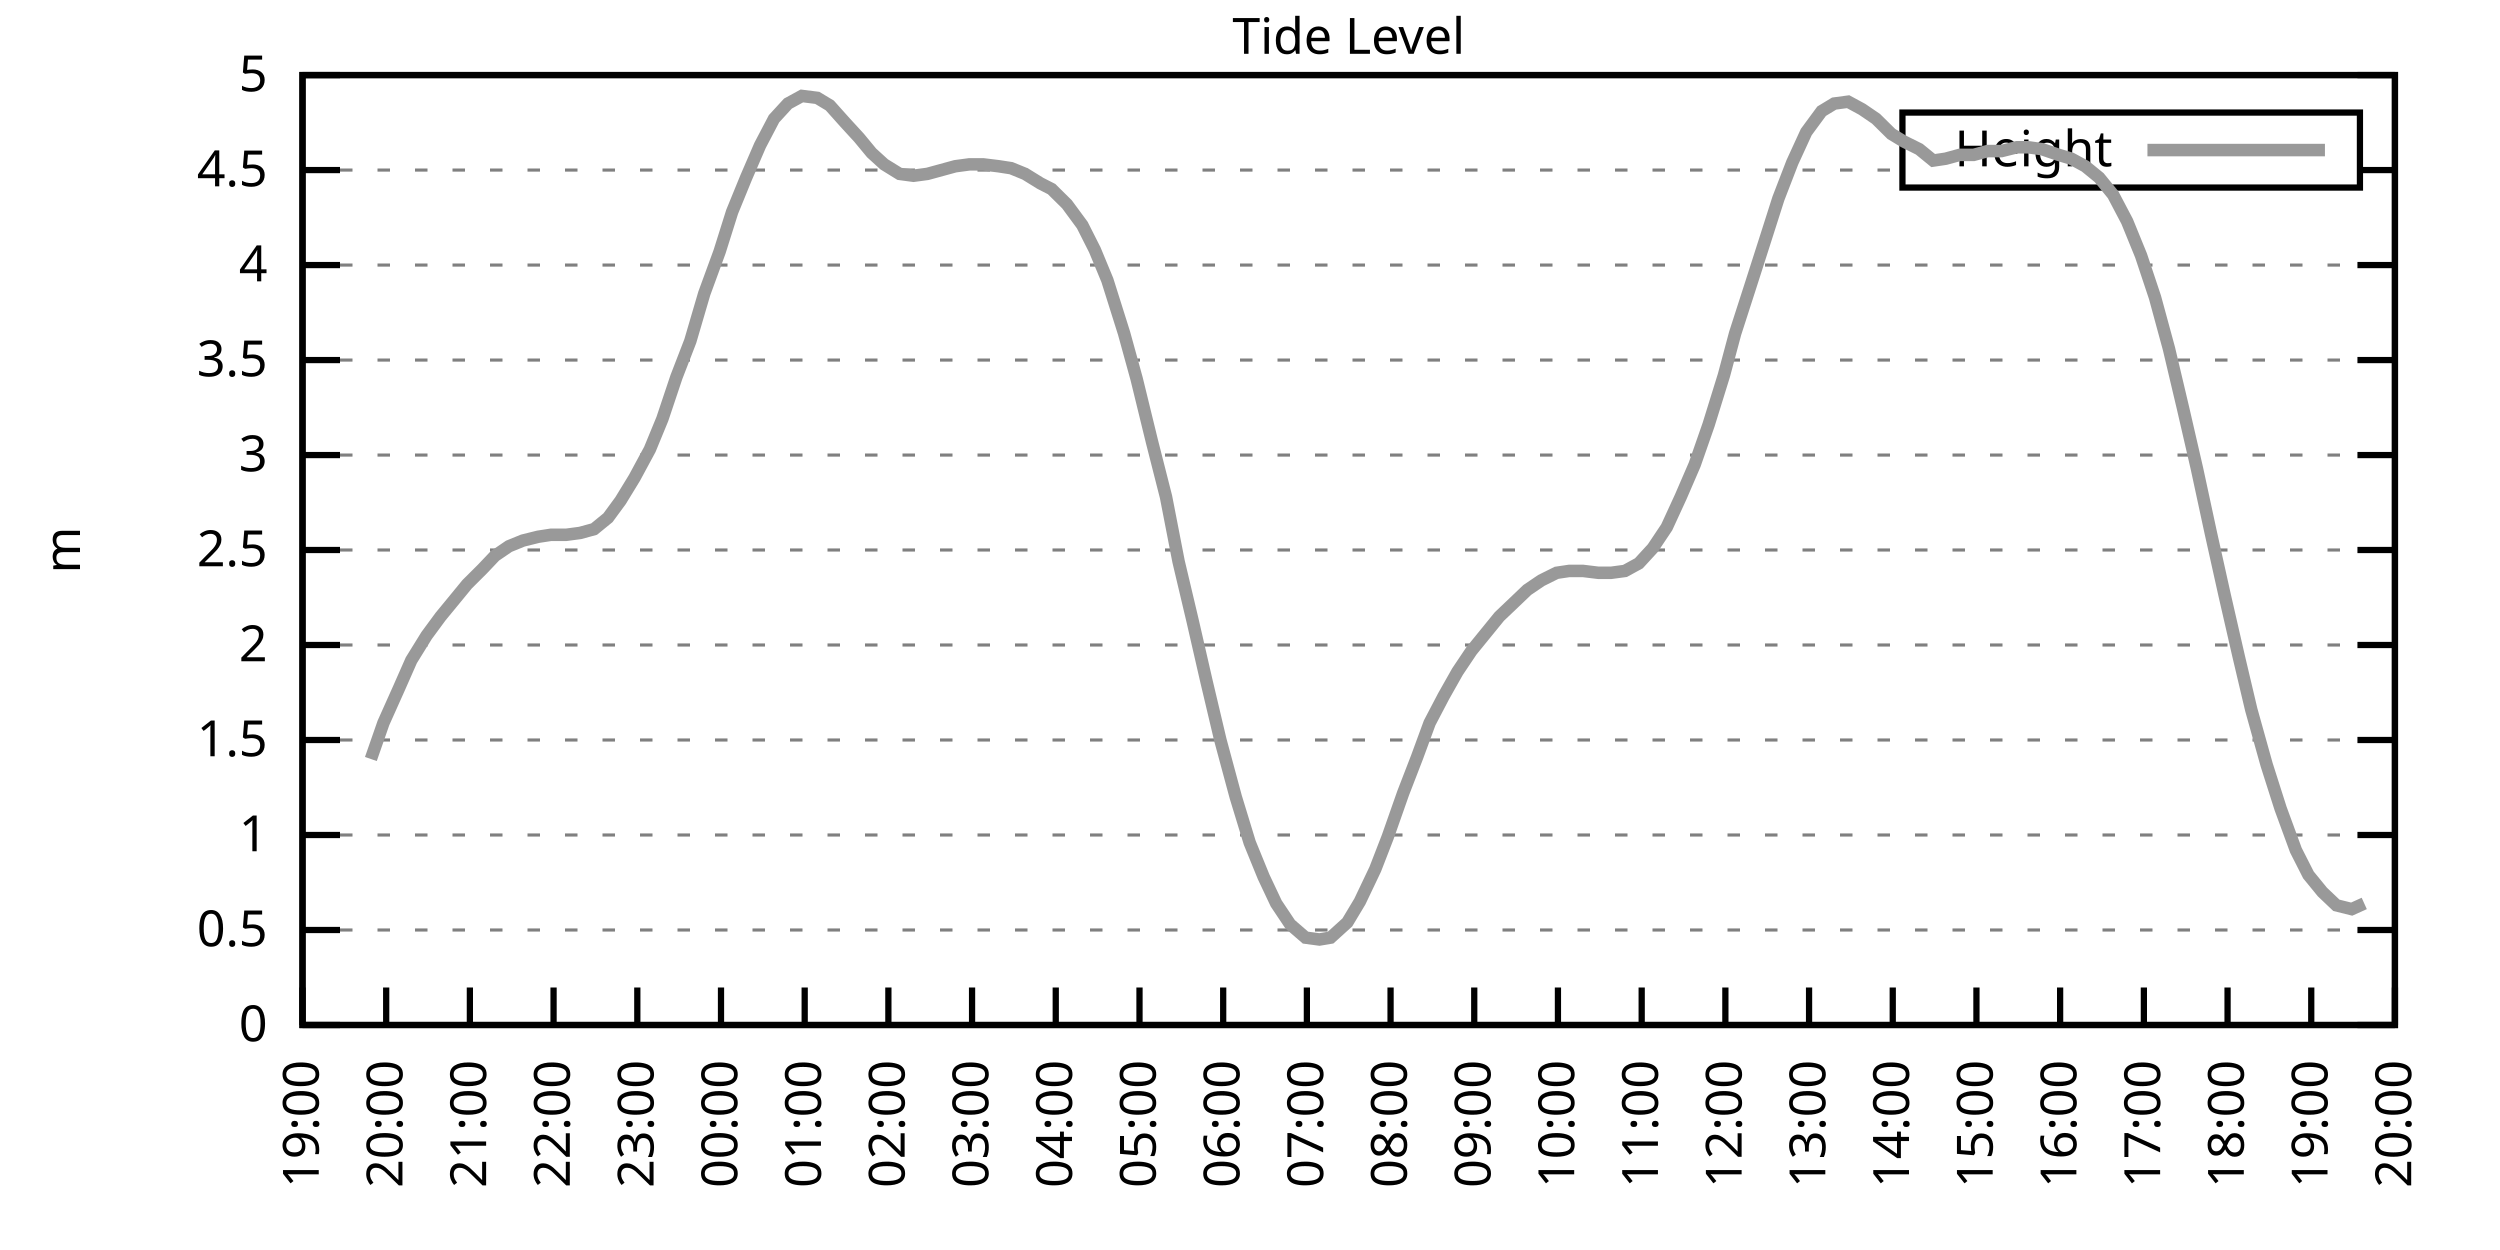
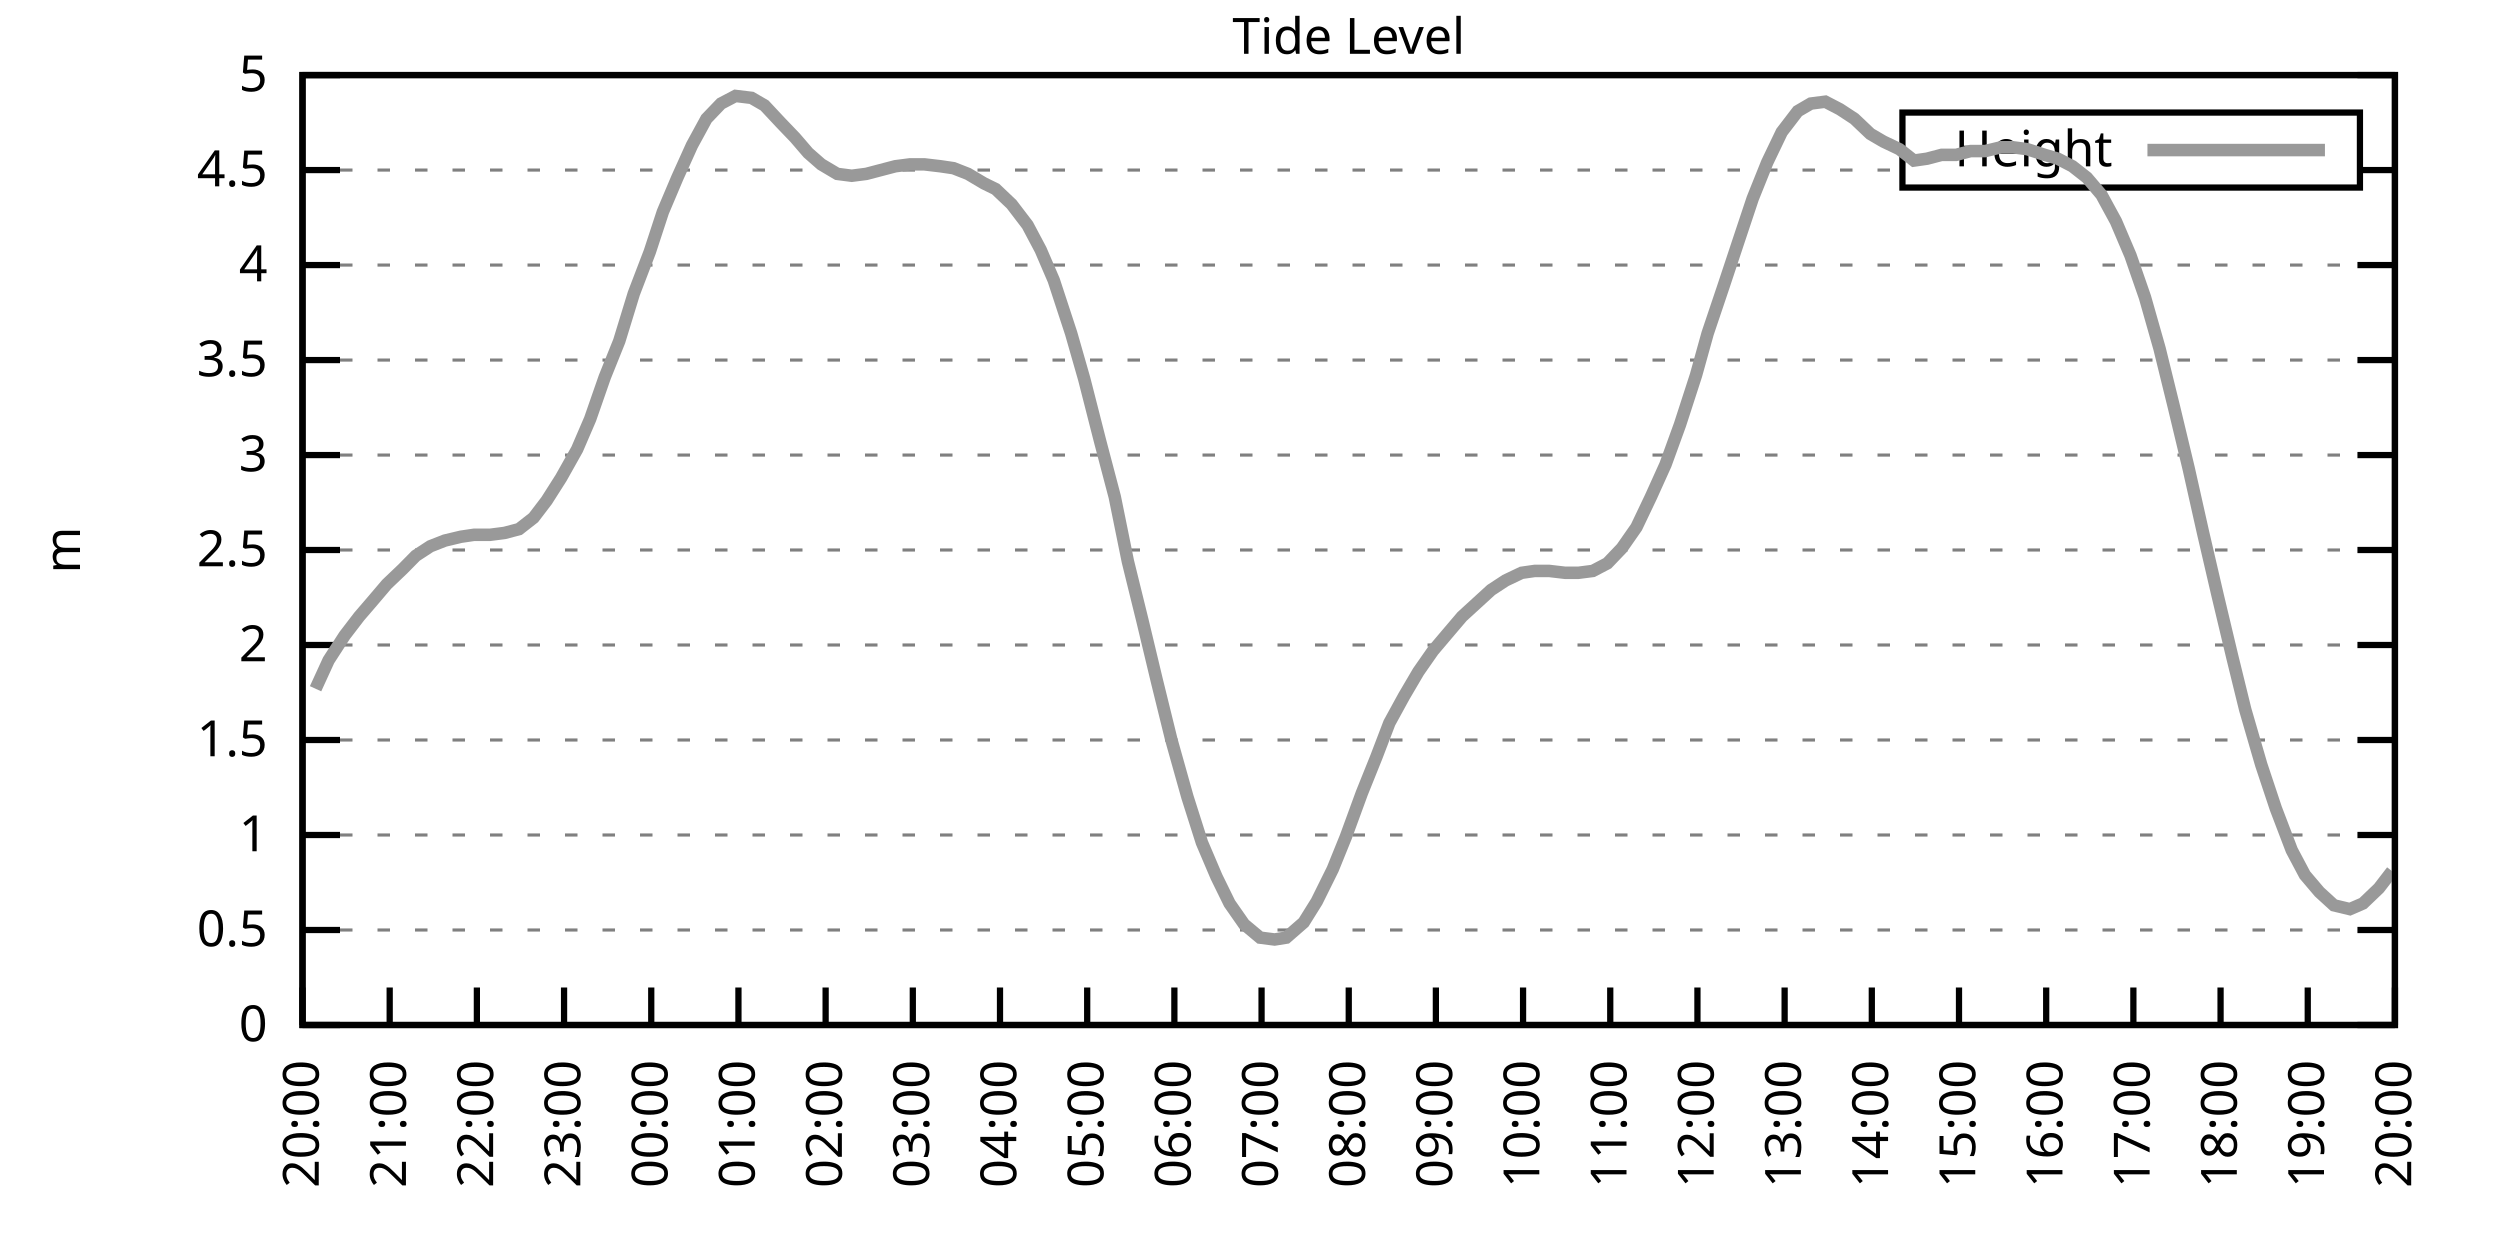
<svg xmlns="http://www.w3.org/2000/svg" xmlns:xlink="http://www.w3.org/1999/xlink" width="400" height="200" viewBox="0 0 400 200">
  <g id="gnuplot_canvas">
    <rect x="0" y="0" width="400" height="200" fill="none" />
    <defs>
      <circle id="gpDot" r="0.5" stroke-width="0.5" stroke="currentColor" />
      <path id="gpPt0" stroke-width="0.333" stroke="currentColor" d="M-1,0 h2 M0,-1 v2" />
      <path id="gpPt1" stroke-width="0.333" stroke="currentColor" d="M-1,-1 L1,1 M1,-1 L-1,1" />
      <path id="gpPt2" stroke-width="0.333" stroke="currentColor" d="M-1,0 L1,0 M0,-1 L0,1 M-1,-1 L1,1 M-1,1 L1,-1" />
      <rect id="gpPt3" stroke-width="0.333" stroke="currentColor" x="-1" y="-1" width="2" height="2" />
      <rect id="gpPt4" stroke-width="0.333" stroke="currentColor" fill="currentColor" x="-1" y="-1" width="2" height="2" />
      <circle id="gpPt5" stroke-width="0.333" stroke="currentColor" cx="0" cy="0" r="1" />
      <use xlink:href="#gpPt5" id="gpPt6" fill="currentColor" stroke="none" />
      <path id="gpPt7" stroke-width="0.333" stroke="currentColor" d="M0,-1.33 L-1.33,0.67 L1.33,0.67 z" />
      <use xlink:href="#gpPt7" id="gpPt8" fill="currentColor" stroke="none" />
      <use xlink:href="#gpPt7" id="gpPt9" stroke="currentColor" transform="rotate(180)" />
      <use xlink:href="#gpPt9" id="gpPt10" fill="currentColor" stroke="none" />
      <use xlink:href="#gpPt3" id="gpPt11" stroke="currentColor" transform="rotate(45)" />
      <use xlink:href="#gpPt11" id="gpPt12" fill="currentColor" stroke="none" />
      <path id="gpPt13" stroke-width="0.333" stroke="currentColor" d="M0,1.330 L1.265,0.411 L0.782,-1.067 L-0.782,-1.076 L-1.265,0.411 z" />
      <use xlink:href="#gpPt13" id="gpPt14" fill="currentColor" stroke="none" />
      <filter id="textbox" filterUnits="objectBoundingBox" x="0" y="0" height="1" width="1">
        <feFlood flood-color="white" flood-opacity="1" result="bgnd" />
        <feComposite in="SourceGraphic" in2="bgnd" operator="atop" />
      </filter>
      <filter id="greybox" filterUnits="objectBoundingBox" x="0" y="0" height="1" width="1">
        <feFlood flood-color="lightgrey" flood-opacity="1" result="grey" />
        <feComposite in="SourceGraphic" in2="grey" operator="atop" />
      </filter>
    </defs>
    <g fill="none" color="white" stroke="currentColor" stroke-width="1.00" stroke-linecap="butt" stroke-linejoin="miter">
</g>
    <g fill="none" color="black" stroke="currentColor" stroke-width="1.00" stroke-linecap="butt" stroke-linejoin="miter">
      <g stroke="none" shape-rendering="crispEdges">
        <polygon fill="rgb(255, 255, 255)" points="48.40,164.00 383.18,164.00 383.18,12.02 48.40,12.02 " />
      </g>
    </g>
    <g fill="none" color="black" stroke="currentColor" stroke-width="1.00" stroke-linecap="butt" stroke-linejoin="miter">
</g>
    <g fill="none" color="black" stroke="black" stroke-width="0.50" stroke-linecap="butt" stroke-linejoin="miter">
</g>
    <g fill="none" color="gray" stroke="currentColor" stroke-width="0.50" stroke-linecap="butt" stroke-linejoin="miter">
      <path stroke="gray" stroke-dasharray="2,4" class="gridline" d="M48.40,164.00 L383.19,164.00  " />
    </g>
    <g fill="none" color="gray" stroke="gray" stroke-width="1.00" stroke-linecap="butt" stroke-linejoin="miter">
</g>
    <g fill="none" color="black" stroke="currentColor" stroke-width="1.00" stroke-linecap="butt" stroke-linejoin="miter">
      <path stroke="black" d="M48.40,164.00 L54.40,164.00 M383.19,164.00 L377.19,164.00  " />
      <g transform="translate(42.80,166.60)" stroke="none" fill="black" font-family="Sans" font-size="8.00" text-anchor="end">
        <text>
          <tspan font-family="Sans"> 0</tspan>
        </text>
      </g>
    </g>
    <g fill="none" color="black" stroke="currentColor" stroke-width="1.00" stroke-linecap="butt" stroke-linejoin="miter">
</g>
    <g fill="none" color="black" stroke="black" stroke-width="0.50" stroke-linecap="butt" stroke-linejoin="miter">
</g>
    <g fill="none" color="gray" stroke="currentColor" stroke-width="0.50" stroke-linecap="butt" stroke-linejoin="miter">
      <path stroke="gray" stroke-dasharray="2,4" class="gridline" d="M48.40,148.80 L383.19,148.80  " />
    </g>
    <g fill="none" color="gray" stroke="gray" stroke-width="1.00" stroke-linecap="butt" stroke-linejoin="miter">
</g>
    <g fill="none" color="black" stroke="currentColor" stroke-width="1.00" stroke-linecap="butt" stroke-linejoin="miter">
      <path stroke="black" d="M48.40,148.80 L54.40,148.80 M383.19,148.80 L377.19,148.80  " />
      <g transform="translate(42.80,151.40)" stroke="none" fill="black" font-family="Sans" font-size="8.00" text-anchor="end">
        <text>
          <tspan font-family="Sans"> 0.5</tspan>
        </text>
      </g>
    </g>
    <g fill="none" color="black" stroke="currentColor" stroke-width="1.00" stroke-linecap="butt" stroke-linejoin="miter">
</g>
    <g fill="none" color="black" stroke="black" stroke-width="0.50" stroke-linecap="butt" stroke-linejoin="miter">
</g>
    <g fill="none" color="gray" stroke="currentColor" stroke-width="0.50" stroke-linecap="butt" stroke-linejoin="miter">
      <path stroke="gray" stroke-dasharray="2,4" class="gridline" d="M48.40,133.60 L383.19,133.60  " />
    </g>
    <g fill="none" color="gray" stroke="gray" stroke-width="1.00" stroke-linecap="butt" stroke-linejoin="miter">
</g>
    <g fill="none" color="black" stroke="currentColor" stroke-width="1.00" stroke-linecap="butt" stroke-linejoin="miter">
      <path stroke="black" d="M48.40,133.60 L54.40,133.60 M383.19,133.60 L377.19,133.60  " />
      <g transform="translate(42.80,136.20)" stroke="none" fill="black" font-family="Sans" font-size="8.00" text-anchor="end">
        <text>
          <tspan font-family="Sans"> 1</tspan>
        </text>
      </g>
    </g>
    <g fill="none" color="black" stroke="currentColor" stroke-width="1.00" stroke-linecap="butt" stroke-linejoin="miter">
</g>
    <g fill="none" color="black" stroke="black" stroke-width="0.50" stroke-linecap="butt" stroke-linejoin="miter">
</g>
    <g fill="none" color="gray" stroke="currentColor" stroke-width="0.50" stroke-linecap="butt" stroke-linejoin="miter">
      <path stroke="gray" stroke-dasharray="2,4" class="gridline" d="M48.40,118.40 L383.19,118.40  " />
    </g>
    <g fill="none" color="gray" stroke="gray" stroke-width="1.00" stroke-linecap="butt" stroke-linejoin="miter">
</g>
    <g fill="none" color="black" stroke="currentColor" stroke-width="1.00" stroke-linecap="butt" stroke-linejoin="miter">
      <path stroke="black" d="M48.40,118.40 L54.40,118.40 M383.19,118.40 L377.19,118.40  " />
      <g transform="translate(42.80,121.00)" stroke="none" fill="black" font-family="Sans" font-size="8.00" text-anchor="end">
        <text>
          <tspan font-family="Sans"> 1.5</tspan>
        </text>
      </g>
    </g>
    <g fill="none" color="black" stroke="currentColor" stroke-width="1.00" stroke-linecap="butt" stroke-linejoin="miter">
</g>
    <g fill="none" color="black" stroke="black" stroke-width="0.50" stroke-linecap="butt" stroke-linejoin="miter">
</g>
    <g fill="none" color="gray" stroke="currentColor" stroke-width="0.50" stroke-linecap="butt" stroke-linejoin="miter">
      <path stroke="gray" stroke-dasharray="2,4" class="gridline" d="M48.40,103.20 L383.19,103.20  " />
    </g>
    <g fill="none" color="gray" stroke="gray" stroke-width="1.00" stroke-linecap="butt" stroke-linejoin="miter">
</g>
    <g fill="none" color="black" stroke="currentColor" stroke-width="1.00" stroke-linecap="butt" stroke-linejoin="miter">
      <path stroke="black" d="M48.40,103.20 L54.40,103.20 M383.19,103.20 L377.19,103.20  " />
      <g transform="translate(42.80,105.80)" stroke="none" fill="black" font-family="Sans" font-size="8.00" text-anchor="end">
        <text>
          <tspan font-family="Sans"> 2</tspan>
        </text>
      </g>
    </g>
    <g fill="none" color="black" stroke="currentColor" stroke-width="1.00" stroke-linecap="butt" stroke-linejoin="miter">
</g>
    <g fill="none" color="black" stroke="black" stroke-width="0.50" stroke-linecap="butt" stroke-linejoin="miter">
</g>
    <g fill="none" color="gray" stroke="currentColor" stroke-width="0.50" stroke-linecap="butt" stroke-linejoin="miter">
      <path stroke="gray" stroke-dasharray="2,4" class="gridline" d="M48.40,88.00 L383.19,88.00  " />
    </g>
    <g fill="none" color="gray" stroke="gray" stroke-width="1.00" stroke-linecap="butt" stroke-linejoin="miter">
</g>
    <g fill="none" color="black" stroke="currentColor" stroke-width="1.00" stroke-linecap="butt" stroke-linejoin="miter">
      <path stroke="black" d="M48.40,88.00 L54.40,88.00 M383.19,88.00 L377.19,88.00  " />
      <g transform="translate(42.80,90.60)" stroke="none" fill="black" font-family="Sans" font-size="8.00" text-anchor="end">
        <text>
          <tspan font-family="Sans"> 2.5</tspan>
        </text>
      </g>
    </g>
    <g fill="none" color="black" stroke="currentColor" stroke-width="1.00" stroke-linecap="butt" stroke-linejoin="miter">
</g>
    <g fill="none" color="black" stroke="black" stroke-width="0.50" stroke-linecap="butt" stroke-linejoin="miter">
</g>
    <g fill="none" color="gray" stroke="currentColor" stroke-width="0.50" stroke-linecap="butt" stroke-linejoin="miter">
      <path stroke="gray" stroke-dasharray="2,4" class="gridline" d="M48.40,72.81 L383.19,72.81  " />
    </g>
    <g fill="none" color="gray" stroke="gray" stroke-width="1.00" stroke-linecap="butt" stroke-linejoin="miter">
</g>
    <g fill="none" color="black" stroke="currentColor" stroke-width="1.00" stroke-linecap="butt" stroke-linejoin="miter">
      <path stroke="black" d="M48.40,72.81 L54.40,72.81 M383.19,72.81 L377.19,72.81  " />
      <g transform="translate(42.80,75.41)" stroke="none" fill="black" font-family="Sans" font-size="8.00" text-anchor="end">
        <text>
          <tspan font-family="Sans"> 3</tspan>
        </text>
      </g>
    </g>
    <g fill="none" color="black" stroke="currentColor" stroke-width="1.00" stroke-linecap="butt" stroke-linejoin="miter">
</g>
    <g fill="none" color="black" stroke="black" stroke-width="0.50" stroke-linecap="butt" stroke-linejoin="miter">
</g>
    <g fill="none" color="gray" stroke="currentColor" stroke-width="0.50" stroke-linecap="butt" stroke-linejoin="miter">
      <path stroke="gray" stroke-dasharray="2,4" class="gridline" d="M48.40,57.61 L383.19,57.61  " />
    </g>
    <g fill="none" color="gray" stroke="gray" stroke-width="1.00" stroke-linecap="butt" stroke-linejoin="miter">
</g>
    <g fill="none" color="black" stroke="currentColor" stroke-width="1.00" stroke-linecap="butt" stroke-linejoin="miter">
      <path stroke="black" d="M48.40,57.61 L54.40,57.61 M383.19,57.61 L377.19,57.61  " />
      <g transform="translate(42.80,60.21)" stroke="none" fill="black" font-family="Sans" font-size="8.00" text-anchor="end">
        <text>
          <tspan font-family="Sans"> 3.5</tspan>
        </text>
      </g>
    </g>
    <g fill="none" color="black" stroke="currentColor" stroke-width="1.00" stroke-linecap="butt" stroke-linejoin="miter">
</g>
    <g fill="none" color="black" stroke="black" stroke-width="0.50" stroke-linecap="butt" stroke-linejoin="miter">
</g>
    <g fill="none" color="gray" stroke="currentColor" stroke-width="0.50" stroke-linecap="butt" stroke-linejoin="miter">
      <path stroke="gray" stroke-dasharray="2,4" class="gridline" d="M48.40,42.41 L383.19,42.41  " />
    </g>
    <g fill="none" color="gray" stroke="gray" stroke-width="1.00" stroke-linecap="butt" stroke-linejoin="miter">
</g>
    <g fill="none" color="black" stroke="currentColor" stroke-width="1.00" stroke-linecap="butt" stroke-linejoin="miter">
      <path stroke="black" d="M48.40,42.41 L54.40,42.41 M383.19,42.41 L377.19,42.41  " />
      <g transform="translate(42.80,45.01)" stroke="none" fill="black" font-family="Sans" font-size="8.00" text-anchor="end">
        <text>
          <tspan font-family="Sans"> 4</tspan>
        </text>
      </g>
    </g>
    <g fill="none" color="black" stroke="currentColor" stroke-width="1.00" stroke-linecap="butt" stroke-linejoin="miter">
</g>
    <g fill="none" color="black" stroke="black" stroke-width="0.50" stroke-linecap="butt" stroke-linejoin="miter">
</g>
    <g fill="none" color="gray" stroke="currentColor" stroke-width="0.50" stroke-linecap="butt" stroke-linejoin="miter">
      <path stroke="gray" stroke-dasharray="2,4" class="gridline" d="M48.40,27.21 L304.39,27.21 M377.59,27.21 L383.19,27.21  " />
    </g>
    <g fill="none" color="gray" stroke="gray" stroke-width="1.00" stroke-linecap="butt" stroke-linejoin="miter">
</g>
    <g fill="none" color="black" stroke="currentColor" stroke-width="1.00" stroke-linecap="butt" stroke-linejoin="miter">
      <path stroke="black" d="M48.40,27.21 L54.40,27.21 M383.19,27.21 L377.19,27.21  " />
      <g transform="translate(42.80,29.81)" stroke="none" fill="black" font-family="Sans" font-size="8.00" text-anchor="end">
        <text>
          <tspan font-family="Sans"> 4.5</tspan>
        </text>
      </g>
    </g>
    <g fill="none" color="black" stroke="currentColor" stroke-width="1.00" stroke-linecap="butt" stroke-linejoin="miter">
</g>
    <g fill="none" color="black" stroke="black" stroke-width="0.50" stroke-linecap="butt" stroke-linejoin="miter">
</g>
    <g fill="none" color="gray" stroke="currentColor" stroke-width="0.50" stroke-linecap="butt" stroke-linejoin="miter">
      <path stroke="gray" stroke-dasharray="2,4" class="gridline" d="M48.40,12.01 L383.19,12.01  " />
    </g>
    <g fill="none" color="gray" stroke="gray" stroke-width="1.00" stroke-linecap="butt" stroke-linejoin="miter">
</g>
    <g fill="none" color="black" stroke="currentColor" stroke-width="1.00" stroke-linecap="butt" stroke-linejoin="miter">
      <path stroke="black" d="M48.40,12.01 L54.40,12.01 M383.19,12.01 L377.19,12.01  " />
      <g transform="translate(42.80,14.61)" stroke="none" fill="black" font-family="Sans" font-size="8.00" text-anchor="end">
        <text>
          <tspan font-family="Sans"> 5</tspan>
        </text>
      </g>
    </g>
    <g fill="none" color="black" stroke="currentColor" stroke-width="1.00" stroke-linecap="butt" stroke-linejoin="miter">
      <path stroke="black" d="M48.40,164.00 L48.40,158.00  " />
      <g transform="translate(51.00,169.60) rotate(270.00)" stroke="none" fill="black" font-family="Sans" font-size="8.00" text-anchor="end">
        <text>
-           <tspan font-family="Sans">19:00</tspan>
-         </text>
-       </g>
-     </g>
-     <g fill="none" color="black" stroke="currentColor" stroke-width="1.00" stroke-linecap="butt" stroke-linejoin="miter">
-       <path stroke="black" d="M61.79,164.00 L61.79,158.00  " />
-       <g transform="translate(64.39,169.60) rotate(270.00)" stroke="none" fill="black" font-family="Sans" font-size="8.00" text-anchor="end">
-         <text>
          <tspan font-family="Sans">20:00</tspan>
        </text>
      </g>
    </g>
    <g fill="none" color="black" stroke="currentColor" stroke-width="1.00" stroke-linecap="butt" stroke-linejoin="miter">
-       <path stroke="black" d="M75.18,164.00 L75.18,158.00  " />
-       <g transform="translate(77.78,169.60) rotate(270.00)" stroke="none" fill="black" font-family="Sans" font-size="8.00" text-anchor="end">
+       <path stroke="black" d="M62.35,164.00 L62.35,158.00  " />
+       <g transform="translate(64.95,169.60) rotate(270.00)" stroke="none" fill="black" font-family="Sans" font-size="8.00" text-anchor="end">
        <text>
          <tspan font-family="Sans">21:00</tspan>
        </text>
      </g>
    </g>
    <g fill="none" color="black" stroke="currentColor" stroke-width="1.00" stroke-linecap="butt" stroke-linejoin="miter">
-       <path stroke="black" d="M88.57,164.00 L88.57,158.00  " />
-       <g transform="translate(91.17,169.60) rotate(270.00)" stroke="none" fill="black" font-family="Sans" font-size="8.00" text-anchor="end">
+       <path stroke="black" d="M76.30,164.00 L76.30,158.00  " />
+       <g transform="translate(78.90,169.60) rotate(270.00)" stroke="none" fill="black" font-family="Sans" font-size="8.00" text-anchor="end">
        <text>
          <tspan font-family="Sans">22:00</tspan>
        </text>
      </g>
    </g>
    <g fill="none" color="black" stroke="currentColor" stroke-width="1.00" stroke-linecap="butt" stroke-linejoin="miter">
-       <path stroke="black" d="M101.97,164.00 L101.97,158.00  " />
-       <g transform="translate(104.57,169.60) rotate(270.00)" stroke="none" fill="black" font-family="Sans" font-size="8.00" text-anchor="end">
+       <path stroke="black" d="M90.25,164.00 L90.25,158.00  " />
+       <g transform="translate(92.85,169.60) rotate(270.00)" stroke="none" fill="black" font-family="Sans" font-size="8.00" text-anchor="end">
        <text>
          <tspan font-family="Sans">23:00</tspan>
        </text>
      </g>
    </g>
    <g fill="none" color="black" stroke="currentColor" stroke-width="1.00" stroke-linecap="butt" stroke-linejoin="miter">
-       <path stroke="black" d="M115.36,164.00 L115.36,158.00  " />
-       <g transform="translate(117.96,169.60) rotate(270.00)" stroke="none" fill="black" font-family="Sans" font-size="8.00" text-anchor="end">
+       <path stroke="black" d="M104.20,164.00 L104.20,158.00  " />
+       <g transform="translate(106.80,169.60) rotate(270.00)" stroke="none" fill="black" font-family="Sans" font-size="8.00" text-anchor="end">
        <text>
          <tspan font-family="Sans">00:00</tspan>
        </text>
      </g>
    </g>
    <g fill="none" color="black" stroke="currentColor" stroke-width="1.00" stroke-linecap="butt" stroke-linejoin="miter">
-       <path stroke="black" d="M128.75,164.00 L128.75,158.00  " />
-       <g transform="translate(131.35,169.60) rotate(270.00)" stroke="none" fill="black" font-family="Sans" font-size="8.00" text-anchor="end">
+       <path stroke="black" d="M118.15,164.00 L118.15,158.00  " />
+       <g transform="translate(120.75,169.60) rotate(270.00)" stroke="none" fill="black" font-family="Sans" font-size="8.00" text-anchor="end">
        <text>
          <tspan font-family="Sans">01:00</tspan>
        </text>
      </g>
    </g>
    <g fill="none" color="black" stroke="currentColor" stroke-width="1.00" stroke-linecap="butt" stroke-linejoin="miter">
-       <path stroke="black" d="M142.14,164.00 L142.14,158.00  " />
-       <g transform="translate(144.74,169.60) rotate(270.00)" stroke="none" fill="black" font-family="Sans" font-size="8.00" text-anchor="end">
+       <path stroke="black" d="M132.10,164.00 L132.10,158.00  " />
+       <g transform="translate(134.70,169.60) rotate(270.00)" stroke="none" fill="black" font-family="Sans" font-size="8.00" text-anchor="end">
        <text>
          <tspan font-family="Sans">02:00</tspan>
        </text>
      </g>
    </g>
    <g fill="none" color="black" stroke="currentColor" stroke-width="1.00" stroke-linecap="butt" stroke-linejoin="miter">
-       <path stroke="black" d="M155.53,164.00 L155.53,158.00  " />
-       <g transform="translate(158.13,169.60) rotate(270.00)" stroke="none" fill="black" font-family="Sans" font-size="8.00" text-anchor="end">
+       <path stroke="black" d="M146.05,164.00 L146.05,158.00  " />
+       <g transform="translate(148.65,169.60) rotate(270.00)" stroke="none" fill="black" font-family="Sans" font-size="8.00" text-anchor="end">
        <text>
          <tspan font-family="Sans">03:00</tspan>
        </text>
      </g>
    </g>
    <g fill="none" color="black" stroke="currentColor" stroke-width="1.00" stroke-linecap="butt" stroke-linejoin="miter">
-       <path stroke="black" d="M168.92,164.00 L168.92,158.00  " />
-       <g transform="translate(171.52,169.60) rotate(270.00)" stroke="none" fill="black" font-family="Sans" font-size="8.00" text-anchor="end">
+       <path stroke="black" d="M160.00,164.00 L160.00,158.00  " />
+       <g transform="translate(162.60,169.60) rotate(270.00)" stroke="none" fill="black" font-family="Sans" font-size="8.00" text-anchor="end">
        <text>
          <tspan font-family="Sans">04:00</tspan>
        </text>
      </g>
    </g>
    <g fill="none" color="black" stroke="currentColor" stroke-width="1.00" stroke-linecap="butt" stroke-linejoin="miter">
-       <path stroke="black" d="M182.32,164.00 L182.32,158.00  " />
-       <g transform="translate(184.92,169.60) rotate(270.00)" stroke="none" fill="black" font-family="Sans" font-size="8.00" text-anchor="end">
+       <path stroke="black" d="M173.95,164.00 L173.95,158.00  " />
+       <g transform="translate(176.55,169.60) rotate(270.00)" stroke="none" fill="black" font-family="Sans" font-size="8.00" text-anchor="end">
        <text>
          <tspan font-family="Sans">05:00</tspan>
        </text>
      </g>
    </g>
    <g fill="none" color="black" stroke="currentColor" stroke-width="1.00" stroke-linecap="butt" stroke-linejoin="miter">
-       <path stroke="black" d="M195.71,164.00 L195.71,158.00  " />
-       <g transform="translate(198.31,169.60) rotate(270.00)" stroke="none" fill="black" font-family="Sans" font-size="8.00" text-anchor="end">
+       <path stroke="black" d="M187.90,164.00 L187.90,158.00  " />
+       <g transform="translate(190.50,169.60) rotate(270.00)" stroke="none" fill="black" font-family="Sans" font-size="8.00" text-anchor="end">
        <text>
          <tspan font-family="Sans">06:00</tspan>
        </text>
      </g>
    </g>
    <g fill="none" color="black" stroke="currentColor" stroke-width="1.00" stroke-linecap="butt" stroke-linejoin="miter">
-       <path stroke="black" d="M209.10,164.00 L209.10,158.00  " />
-       <g transform="translate(211.70,169.60) rotate(270.00)" stroke="none" fill="black" font-family="Sans" font-size="8.00" text-anchor="end">
+       <path stroke="black" d="M201.85,164.00 L201.85,158.00  " />
+       <g transform="translate(204.45,169.60) rotate(270.00)" stroke="none" fill="black" font-family="Sans" font-size="8.00" text-anchor="end">
        <text>
          <tspan font-family="Sans">07:00</tspan>
        </text>
      </g>
    </g>
    <g fill="none" color="black" stroke="currentColor" stroke-width="1.00" stroke-linecap="butt" stroke-linejoin="miter">
-       <path stroke="black" d="M222.49,164.00 L222.49,158.00  " />
-       <g transform="translate(225.09,169.60) rotate(270.00)" stroke="none" fill="black" font-family="Sans" font-size="8.00" text-anchor="end">
+       <path stroke="black" d="M215.80,164.00 L215.80,158.00  " />
+       <g transform="translate(218.40,169.60) rotate(270.00)" stroke="none" fill="black" font-family="Sans" font-size="8.00" text-anchor="end">
        <text>
          <tspan font-family="Sans">08:00</tspan>
        </text>
      </g>
    </g>
    <g fill="none" color="black" stroke="currentColor" stroke-width="1.00" stroke-linecap="butt" stroke-linejoin="miter">
-       <path stroke="black" d="M235.88,164.00 L235.88,158.00  " />
-       <g transform="translate(238.48,169.60) rotate(270.00)" stroke="none" fill="black" font-family="Sans" font-size="8.00" text-anchor="end">
+       <path stroke="black" d="M229.74,164.00 L229.74,158.00  " />
+       <g transform="translate(232.34,169.60) rotate(270.00)" stroke="none" fill="black" font-family="Sans" font-size="8.00" text-anchor="end">
        <text>
          <tspan font-family="Sans">09:00</tspan>
        </text>
      </g>
    </g>
    <g fill="none" color="black" stroke="currentColor" stroke-width="1.00" stroke-linecap="butt" stroke-linejoin="miter">
-       <path stroke="black" d="M249.27,164.00 L249.27,158.00  " />
-       <g transform="translate(251.87,169.60) rotate(270.00)" stroke="none" fill="black" font-family="Sans" font-size="8.00" text-anchor="end">
+       <path stroke="black" d="M243.69,164.00 L243.69,158.00  " />
+       <g transform="translate(246.29,169.60) rotate(270.00)" stroke="none" fill="black" font-family="Sans" font-size="8.00" text-anchor="end">
        <text>
          <tspan font-family="Sans">10:00</tspan>
        </text>
      </g>
    </g>
    <g fill="none" color="black" stroke="currentColor" stroke-width="1.00" stroke-linecap="butt" stroke-linejoin="miter">
-       <path stroke="black" d="M262.67,164.00 L262.67,158.00  " />
-       <g transform="translate(265.27,169.60) rotate(270.00)" stroke="none" fill="black" font-family="Sans" font-size="8.00" text-anchor="end">
+       <path stroke="black" d="M257.64,164.00 L257.64,158.00  " />
+       <g transform="translate(260.24,169.60) rotate(270.00)" stroke="none" fill="black" font-family="Sans" font-size="8.00" text-anchor="end">
        <text>
          <tspan font-family="Sans">11:00</tspan>
        </text>
      </g>
    </g>
    <g fill="none" color="black" stroke="currentColor" stroke-width="1.00" stroke-linecap="butt" stroke-linejoin="miter">
-       <path stroke="black" d="M276.06,164.00 L276.06,158.00  " />
-       <g transform="translate(278.66,169.60) rotate(270.00)" stroke="none" fill="black" font-family="Sans" font-size="8.00" text-anchor="end">
+       <path stroke="black" d="M271.59,164.00 L271.59,158.00  " />
+       <g transform="translate(274.19,169.60) rotate(270.00)" stroke="none" fill="black" font-family="Sans" font-size="8.00" text-anchor="end">
        <text>
          <tspan font-family="Sans">12:00</tspan>
        </text>
      </g>
    </g>
    <g fill="none" color="black" stroke="currentColor" stroke-width="1.00" stroke-linecap="butt" stroke-linejoin="miter">
-       <path stroke="black" d="M289.45,164.00 L289.45,158.00  " />
-       <g transform="translate(292.05,169.60) rotate(270.00)" stroke="none" fill="black" font-family="Sans" font-size="8.00" text-anchor="end">
+       <path stroke="black" d="M285.54,164.00 L285.54,158.00  " />
+       <g transform="translate(288.14,169.60) rotate(270.00)" stroke="none" fill="black" font-family="Sans" font-size="8.00" text-anchor="end">
        <text>
          <tspan font-family="Sans">13:00</tspan>
        </text>
      </g>
    </g>
    <g fill="none" color="black" stroke="currentColor" stroke-width="1.00" stroke-linecap="butt" stroke-linejoin="miter">
-       <path stroke="black" d="M302.84,164.00 L302.84,158.00  " />
-       <g transform="translate(305.44,169.60) rotate(270.00)" stroke="none" fill="black" font-family="Sans" font-size="8.00" text-anchor="end">
+       <path stroke="black" d="M299.49,164.00 L299.49,158.00  " />
+       <g transform="translate(302.09,169.60) rotate(270.00)" stroke="none" fill="black" font-family="Sans" font-size="8.00" text-anchor="end">
        <text>
          <tspan font-family="Sans">14:00</tspan>
        </text>
      </g>
    </g>
    <g fill="none" color="black" stroke="currentColor" stroke-width="1.00" stroke-linecap="butt" stroke-linejoin="miter">
-       <path stroke="black" d="M316.23,164.00 L316.23,158.00  " />
-       <g transform="translate(318.83,169.60) rotate(270.00)" stroke="none" fill="black" font-family="Sans" font-size="8.00" text-anchor="end">
+       <path stroke="black" d="M313.44,164.00 L313.44,158.00  " />
+       <g transform="translate(316.04,169.60) rotate(270.00)" stroke="none" fill="black" font-family="Sans" font-size="8.00" text-anchor="end">
        <text>
          <tspan font-family="Sans">15:00</tspan>
        </text>
      </g>
    </g>
    <g fill="none" color="black" stroke="currentColor" stroke-width="1.00" stroke-linecap="butt" stroke-linejoin="miter">
-       <path stroke="black" d="M329.62,164.00 L329.62,158.00  " />
-       <g transform="translate(332.22,169.60) rotate(270.00)" stroke="none" fill="black" font-family="Sans" font-size="8.00" text-anchor="end">
+       <path stroke="black" d="M327.39,164.00 L327.39,158.00  " />
+       <g transform="translate(329.99,169.60) rotate(270.00)" stroke="none" fill="black" font-family="Sans" font-size="8.00" text-anchor="end">
        <text>
          <tspan font-family="Sans">16:00</tspan>
        </text>
      </g>
    </g>
    <g fill="none" color="black" stroke="currentColor" stroke-width="1.00" stroke-linecap="butt" stroke-linejoin="miter">
-       <path stroke="black" d="M343.02,164.00 L343.02,158.00  " />
-       <g transform="translate(345.62,169.60) rotate(270.00)" stroke="none" fill="black" font-family="Sans" font-size="8.00" text-anchor="end">
+       <path stroke="black" d="M341.34,164.00 L341.34,158.00  " />
+       <g transform="translate(343.94,169.60) rotate(270.00)" stroke="none" fill="black" font-family="Sans" font-size="8.00" text-anchor="end">
        <text>
          <tspan font-family="Sans">17:00</tspan>
        </text>
      </g>
    </g>
    <g fill="none" color="black" stroke="currentColor" stroke-width="1.00" stroke-linecap="butt" stroke-linejoin="miter">
-       <path stroke="black" d="M356.41,164.00 L356.41,158.00  " />
-       <g transform="translate(359.01,169.60) rotate(270.00)" stroke="none" fill="black" font-family="Sans" font-size="8.00" text-anchor="end">
+       <path stroke="black" d="M355.29,164.00 L355.29,158.00  " />
+       <g transform="translate(357.89,169.60) rotate(270.00)" stroke="none" fill="black" font-family="Sans" font-size="8.00" text-anchor="end">
        <text>
          <tspan font-family="Sans">18:00</tspan>
        </text>
      </g>
    </g>
    <g fill="none" color="black" stroke="currentColor" stroke-width="1.00" stroke-linecap="butt" stroke-linejoin="miter">
-       <path stroke="black" d="M369.80,164.00 L369.80,158.00  " />
-       <g transform="translate(372.40,169.60) rotate(270.00)" stroke="none" fill="black" font-family="Sans" font-size="8.00" text-anchor="end">
+       <path stroke="black" d="M369.24,164.00 L369.24,158.00  " />
+       <g transform="translate(371.84,169.60) rotate(270.00)" stroke="none" fill="black" font-family="Sans" font-size="8.00" text-anchor="end">
        <text>
          <tspan font-family="Sans">19:00</tspan>
        </text>
      </g>
    </g>
    <g fill="none" color="black" stroke="currentColor" stroke-width="1.00" stroke-linecap="butt" stroke-linejoin="miter">
      <path stroke="black" d="M383.19,164.00 L383.19,158.00  " />
      <g transform="translate(385.79,169.60) rotate(270.00)" stroke="none" fill="black" font-family="Sans" font-size="8.00" text-anchor="end">
        <text>
          <tspan font-family="Sans">20:00</tspan>
        </text>
      </g>
    </g>
    <g fill="none" color="black" stroke="currentColor" stroke-width="1.00" stroke-linecap="butt" stroke-linejoin="miter">
</g>
    <g fill="none" color="black" stroke="currentColor" stroke-width="1.00" stroke-linecap="butt" stroke-linejoin="miter">
      <path stroke="black" d="M48.40,12.01 L48.40,164.00 L383.19,164.00 L383.19,12.01 L48.40,12.01 Z  " />
    </g>
    <g fill="none" color="black" stroke="currentColor" stroke-width="1.00" stroke-linecap="butt" stroke-linejoin="miter">
</g>
    <g fill="none" color="black" stroke="currentColor" stroke-width="1.00" stroke-linecap="butt" stroke-linejoin="miter">
      <path stroke="black" d="M304.39,30.01 L304.39,18.01 L377.59,18.01 L377.59,30.01 L304.39,30.01 Z  " />
    </g>
    <g id="Tide_level_plot_1">
      <g fill="none" color="white" stroke="black" stroke-width="2.00" stroke-linecap="butt" stroke-linejoin="miter">
</g>
      <g fill="none" color="black" stroke="currentColor" stroke-width="2.00" stroke-linecap="butt" stroke-linejoin="miter">
        <g transform="translate(337.99,26.61)" stroke="none" fill="black" font-family="Sans" font-size="8.00" text-anchor="end">
          <text>
            <tspan font-family="Sans">Height</tspan>
          </text>
        </g>
      </g>
      <g fill="none" color="black" stroke="currentColor" stroke-width="2.00" stroke-linecap="butt" stroke-linejoin="miter">
-         <path stroke="rgb(153, 153, 153)" d="M343.59,24.01 L371.99,24.01 M59.34,121.44 L61.35,115.67 L63.80,110.20 L65.81,105.64 L68.26,101.68 L70.50,98.64   L72.50,96.21 L74.74,93.48 L77.19,91.04 L79.20,88.92 L81.43,87.40 L83.66,86.49 L86.12,85.88 L88.13,85.57   L90.58,85.57 L92.82,85.27 L95.05,84.66 L97.28,82.84 L99.29,80.10 L101.52,76.45 L103.98,71.89 L105.98,67.03   L108.22,60.34 L110.45,54.57 L112.68,46.97 L115.13,40.28 L117.14,33.90 L119.38,28.42 L121.61,23.26 L123.84,19.00   L126.07,16.57 L128.30,15.35 L130.76,15.66 L132.77,16.87 L135.22,19.61 L137.45,22.04 L139.46,24.47 L141.47,26.30   L143.93,27.82 L146.16,28.12 L148.39,27.82 L150.62,27.21 L152.85,26.60 L155.09,26.30 L157.32,26.30 L159.77,26.60   L161.78,26.91 L164.01,27.82 L166.47,29.34 L168.25,30.25 L170.71,32.68 L173.17,36.02 L175.17,39.98 L177.18,44.84   L179.86,53.35 L181.87,60.65 L184.32,70.68 L186.56,79.49 L188.57,89.83 L190.80,99.25 L193.03,108.98 L195.26,118.40   L197.72,127.52 L199.95,134.82 L202.18,140.29 L204.19,144.55 L206.42,147.89 L208.88,150.02 L211.11,150.32 L212.89,150.02   L215.57,147.59 L217.58,144.24 L220.04,139.07 L222.04,133.91 L224.50,126.91 L226.73,121.14 L228.74,115.67 L230.97,111.41   L233.20,107.46 L235.44,104.12 L237.67,101.38 L239.90,98.64 L242.13,96.52 L244.36,94.39 L246.60,92.87 L249.05,91.65   L251.06,91.35 L253.29,91.35 L255.75,91.65 L257.76,91.65 L259.99,91.35 L262.22,90.13 L264.45,87.70 L266.68,84.36   L268.92,79.49 L271.15,74.33 L273.38,67.94 L275.83,60.04 L277.62,53.35 L280.07,45.75 L282.31,38.76 L284.54,31.77   L286.77,25.99 L289.00,21.13 L291.46,17.79 L293.47,16.57 L295.70,16.27 L297.93,17.48 L300.16,19.00 L302.62,21.43   L304.63,22.65 L307.08,23.87 L309.31,25.69 L311.32,25.39 L313.55,24.78 L315.79,24.78 L318.02,24.17 L320.25,24.17   L322.70,23.56 L324.49,23.56 L326.72,23.87 L329.40,24.78 L331.41,25.39 L333.64,26.60 L335.87,28.42 L338.10,31.16   L340.34,35.42 L342.57,40.89 L344.80,47.58 L347.03,55.78 L349.26,65.21 L351.50,74.93 L353.73,85.27 L355.96,95.30   L358.19,105.03 L360.20,113.54 L362.66,122.35 L364.89,129.35 L367.34,136.03 L369.35,139.99 L371.58,142.72 L373.82,144.85   L376.27,145.46 L378.28,144.55  " />
+         <path stroke="rgb(153, 153, 153)" d="M343.59,24.01 L371.99,24.01 M50.49,110.20 L52.58,105.64 L55.14,101.68 L57.47,98.64 L59.56,96.21 L61.88,93.48   L64.44,91.04 L66.53,88.92 L68.86,87.40 L71.18,86.49 L73.74,85.88 L75.83,85.57 L78.39,85.57 L80.72,85.27   L83.04,84.66 L85.37,82.84 L87.46,80.10 L89.78,76.45 L92.34,71.89 L94.43,67.03 L96.76,60.34 L99.08,54.57   L101.41,46.97 L103.97,40.28 L106.06,33.90 L108.38,28.42 L110.71,23.26 L113.03,19.00 L115.36,16.57 L117.68,15.35   L120.24,15.66 L122.33,16.87 L124.89,19.61 L127.22,22.04 L129.31,24.47 L131.40,26.30 L133.96,27.82 L136.28,28.12   L138.61,27.82 L140.93,27.21 L143.26,26.60 L145.58,26.30 L147.91,26.30 L150.46,26.60 L152.56,26.91 L154.88,27.82   L157.44,29.34 L159.30,30.25 L161.86,32.68 L164.41,36.02 L166.51,39.98 L168.60,44.84 L171.39,53.35 L173.48,60.65   L176.04,70.68 L178.36,79.49 L180.46,89.83 L182.78,99.25 L185.11,108.98 L187.43,118.40 L189.99,127.52 L192.31,134.82   L194.64,140.29 L196.73,144.55 L199.06,147.89 L201.61,150.02 L203.94,150.32 L205.80,150.02 L208.59,147.59 L210.68,144.24   L213.24,139.07 L215.33,133.91 L217.89,126.91 L220.21,121.14 L222.30,115.67 L224.63,111.41 L226.95,107.46 L229.28,104.12   L231.60,101.38 L233.93,98.64 L236.25,96.52 L238.58,94.39 L240.90,92.87 L243.46,91.65 L245.55,91.35 L247.88,91.35   L250.44,91.65 L252.53,91.65 L254.85,91.35 L257.18,90.13 L259.50,87.70 L261.83,84.36 L264.15,79.49 L266.48,74.33   L268.80,67.94 L271.36,60.04 L273.22,53.35 L275.78,45.75 L278.10,38.76 L280.43,31.77 L282.75,25.99 L285.08,21.13   L287.64,17.79 L289.73,16.57 L292.05,16.27 L294.38,17.48 L296.70,19.00 L299.26,21.43 L301.35,22.65 L303.91,23.87   L306.23,25.69 L308.33,25.39 L310.65,24.78 L312.98,24.78 L315.30,24.17 L317.63,24.17 L320.18,23.56 L322.04,23.56   L324.37,23.87 L327.16,24.78 L329.25,25.39 L331.58,26.60 L333.90,28.42 L336.23,31.16 L338.55,35.42 L340.88,40.89   L343.20,47.58 L345.53,55.78 L347.85,65.21 L350.18,74.93 L352.50,85.27 L354.83,95.30 L357.15,105.03 L359.24,113.54   L361.80,122.35 L364.13,129.35 L366.68,136.03 L368.78,139.99 L371.10,142.72 L373.43,144.85 L375.98,145.46 L378.08,144.55   L380.63,142.11 L382.73,139.38  " />
      </g>
    </g>
    <g fill="none" color="black" stroke="currentColor" stroke-width="2.00" stroke-linecap="butt" stroke-linejoin="miter">
</g>
    <g fill="none" color="black" stroke="black" stroke-width="1.00" stroke-linecap="butt" stroke-linejoin="miter">
</g>
    <g fill="none" color="black" stroke="currentColor" stroke-width="1.00" stroke-linecap="butt" stroke-linejoin="miter">
      <path stroke="black" d="M48.40,12.01 L48.40,164.00 L383.19,164.00 L383.19,12.01 L48.40,12.01 Z  " />
      <g transform="translate(12.80,88.01) rotate(270.00)" stroke="none" fill="black" font-family="Sans" font-size="8.00" text-anchor="middle">
        <text>
          <tspan font-family="Sans">m</tspan>
        </text>
      </g>
    </g>
    <g fill="none" color="black" stroke="currentColor" stroke-width="1.00" stroke-linecap="butt" stroke-linejoin="miter">
</g>
    <g fill="none" color="black" stroke="currentColor" stroke-width="1.00" stroke-linecap="butt" stroke-linejoin="miter">
      <g transform="translate(215.79,8.61)" stroke="none" fill="black" font-family="Sans" font-size="8.00" text-anchor="middle">
        <text>
          <tspan font-family="Sans">Tide Level</tspan>
        </text>
      </g>
    </g>
    <g fill="none" color="black" stroke="currentColor" stroke-width="1.00" stroke-linecap="butt" stroke-linejoin="miter">
</g>
  </g>
</svg>
